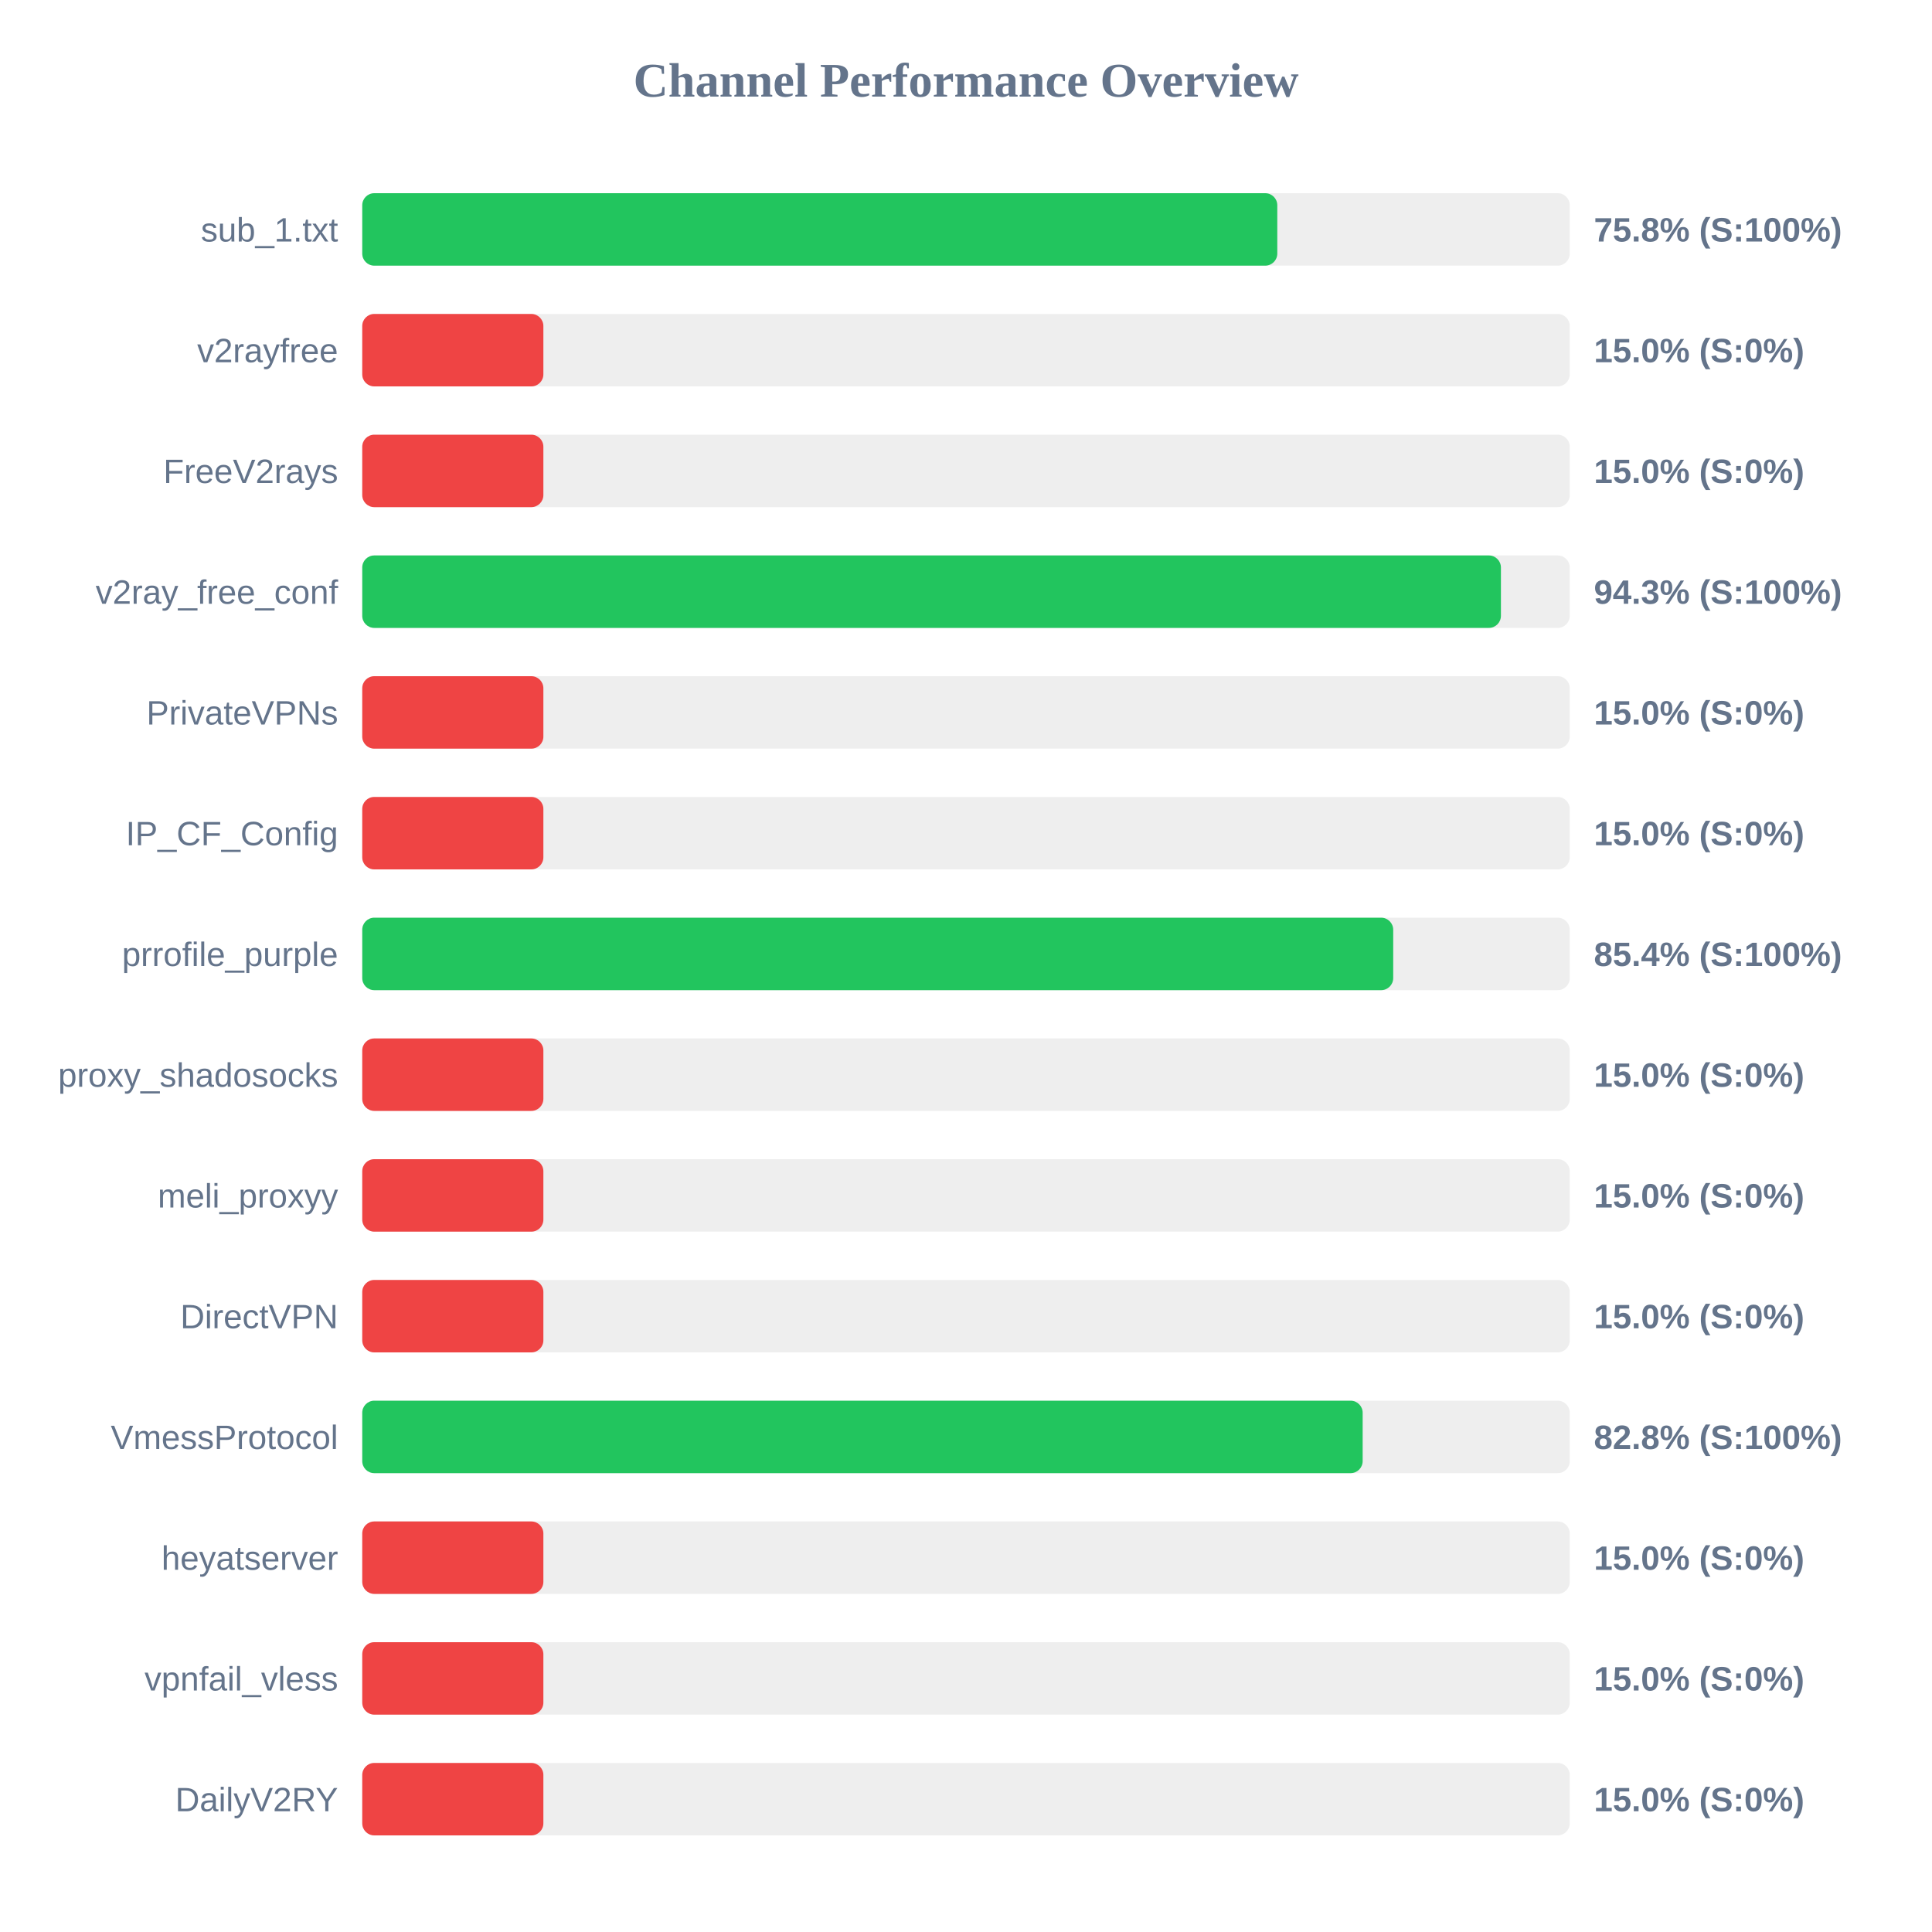
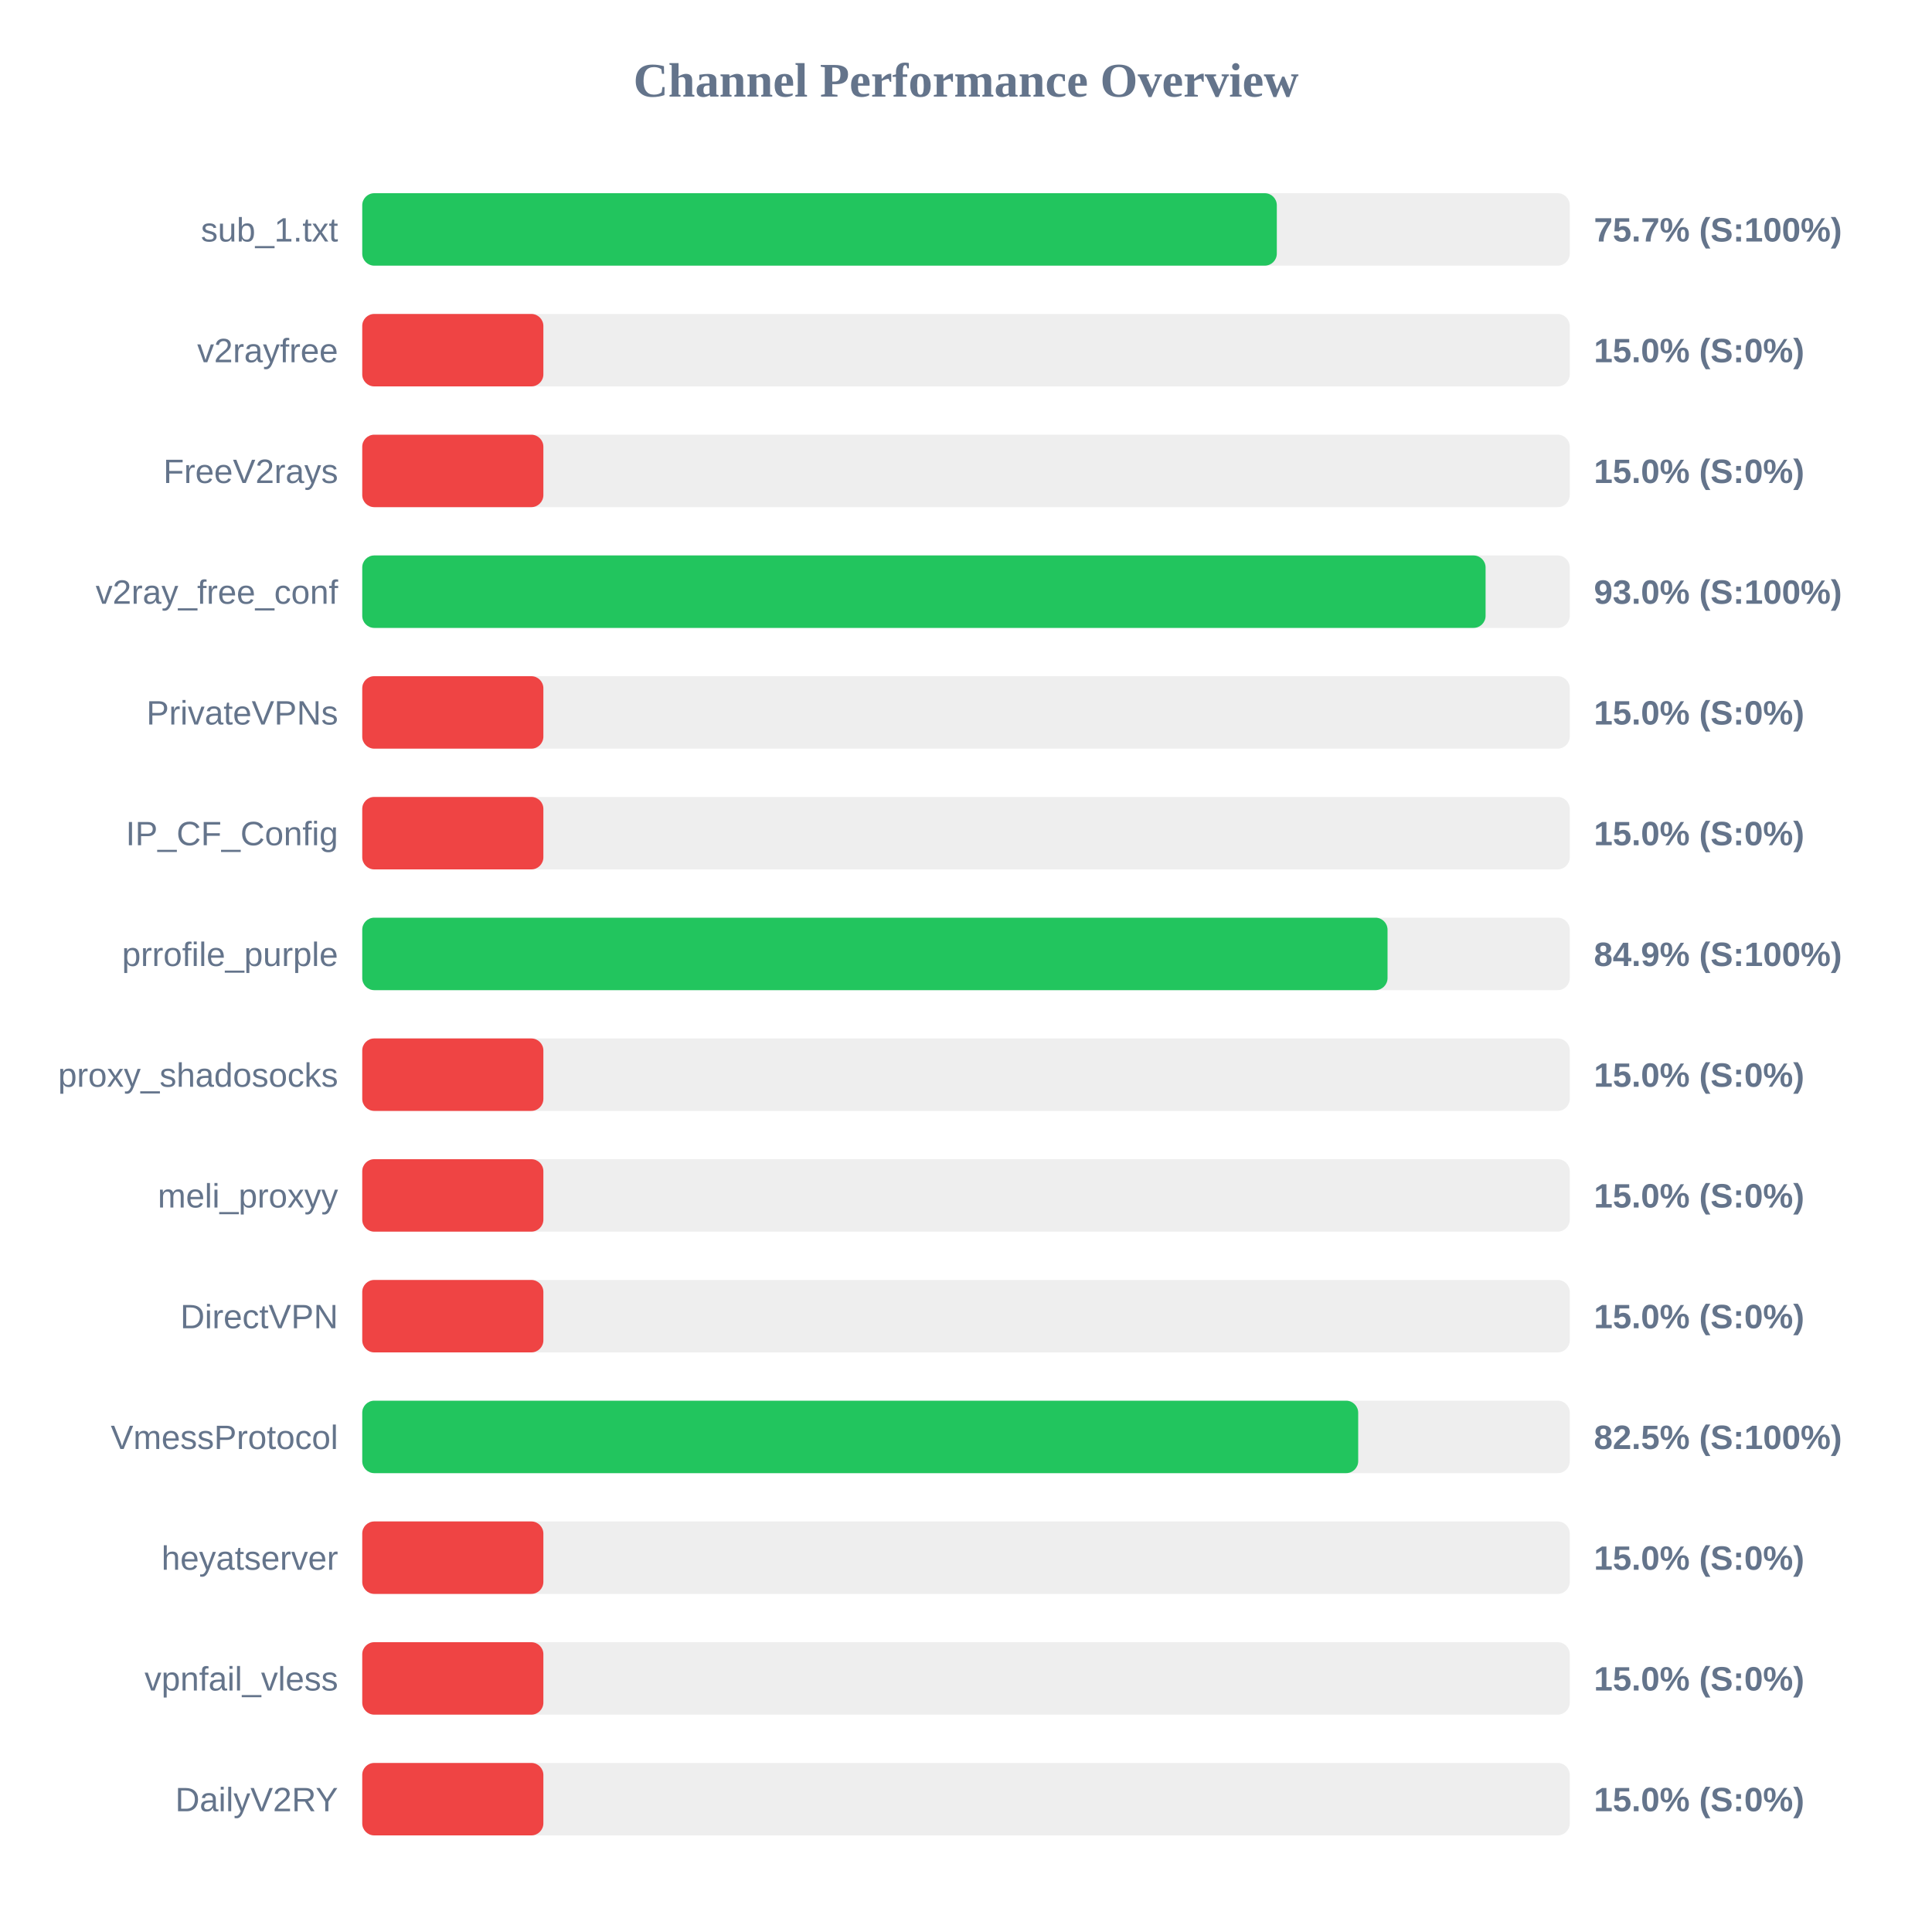
<svg xmlns="http://www.w3.org/2000/svg" width="800" height="800" version="1.1">
  <style>
        .row { font: 14px Arial; fill: #64748b; }
        .score { font: bold 14px Arial; fill: #64748b; }
    </style>
  <text x="400" y="40" text-anchor="middle" font-size="20px" font-weight="bold" fill="#64748b">Channel Performance Overview</text>
  <rect x="150" y="80" width="500" height="30" fill="#eee" rx="5" />
-   <rect x="150" y="80" width="378.9" height="30" fill="#22c55e" rx="5" />
+   <rect x="150" y="80" width="378.7" height="30" fill="#22c55e" rx="5" />
  <text x="140" y="100" text-anchor="end" class="row">sub_1.txt</text>
-   <text x="660" y="100" text-anchor="start" class="score">75.8% (S:100%)</text>
+   <text x="660" y="100" text-anchor="start" class="score">75.7% (S:100%)</text>
  <rect x="150" y="130" width="500" height="30" fill="#eee" rx="5" />
  <rect x="150" y="130" width="75.0" height="30" fill="#ef4444" rx="5" />
  <text x="140" y="150" text-anchor="end" class="row">v2rayfree</text>
  <text x="660" y="150" text-anchor="start" class="score">15.0% (S:0%)</text>
  <rect x="150" y="180" width="500" height="30" fill="#eee" rx="5" />
  <rect x="150" y="180" width="75.0" height="30" fill="#ef4444" rx="5" />
  <text x="140" y="200" text-anchor="end" class="row">FreeV2rays</text>
  <text x="660" y="200" text-anchor="start" class="score">15.0% (S:0%)</text>
  <rect x="150" y="230" width="500" height="30" fill="#eee" rx="5" />
-   <rect x="150" y="230" width="471.5" height="30" fill="#22c55e" rx="5" />
+   <rect x="150" y="230" width="465.15" height="30" fill="#22c55e" rx="5" />
  <text x="140" y="250" text-anchor="end" class="row">v2ray_free_conf</text>
-   <text x="660" y="250" text-anchor="start" class="score">94.3% (S:100%)</text>
+   <text x="660" y="250" text-anchor="start" class="score">93.0% (S:100%)</text>
  <rect x="150" y="280" width="500" height="30" fill="#eee" rx="5" />
  <rect x="150" y="280" width="75.0" height="30" fill="#ef4444" rx="5" />
  <text x="140" y="300" text-anchor="end" class="row">PrivateVPNs</text>
  <text x="660" y="300" text-anchor="start" class="score">15.0% (S:0%)</text>
  <rect x="150" y="330" width="500" height="30" fill="#eee" rx="5" />
  <rect x="150" y="330" width="75.0" height="30" fill="#ef4444" rx="5" />
  <text x="140" y="350" text-anchor="end" class="row">IP_CF_Config</text>
  <text x="660" y="350" text-anchor="start" class="score">15.0% (S:0%)</text>
  <rect x="150" y="380" width="500" height="30" fill="#eee" rx="5" />
-   <rect x="150" y="380" width="426.9" height="30" fill="#22c55e" rx="5" />
+   <rect x="150" y="380" width="424.55" height="30" fill="#22c55e" rx="5" />
  <text x="140" y="400" text-anchor="end" class="row">prrofile_purple</text>
-   <text x="660" y="400" text-anchor="start" class="score">85.4% (S:100%)</text>
+   <text x="660" y="400" text-anchor="start" class="score">84.9% (S:100%)</text>
  <rect x="150" y="430" width="500" height="30" fill="#eee" rx="5" />
  <rect x="150" y="430" width="75.0" height="30" fill="#ef4444" rx="5" />
  <text x="140" y="450" text-anchor="end" class="row">proxy_shadosocks</text>
  <text x="660" y="450" text-anchor="start" class="score">15.0% (S:0%)</text>
  <rect x="150" y="480" width="500" height="30" fill="#eee" rx="5" />
  <rect x="150" y="480" width="75.0" height="30" fill="#ef4444" rx="5" />
  <text x="140" y="500" text-anchor="end" class="row">meli_proxyy</text>
  <text x="660" y="500" text-anchor="start" class="score">15.0% (S:0%)</text>
  <rect x="150" y="530" width="500" height="30" fill="#eee" rx="5" />
  <rect x="150" y="530" width="75.0" height="30" fill="#ef4444" rx="5" />
  <text x="140" y="550" text-anchor="end" class="row">DirectVPN</text>
  <text x="660" y="550" text-anchor="start" class="score">15.0% (S:0%)</text>
  <rect x="150" y="580" width="500" height="30" fill="#eee" rx="5" />
-   <rect x="150" y="580" width="414.25" height="30" fill="#22c55e" rx="5" />
+   <rect x="150" y="580" width="412.4" height="30" fill="#22c55e" rx="5" />
  <text x="140" y="600" text-anchor="end" class="row">VmessProtocol</text>
-   <text x="660" y="600" text-anchor="start" class="score">82.8% (S:100%)</text>
+   <text x="660" y="600" text-anchor="start" class="score">82.5% (S:100%)</text>
  <rect x="150" y="630" width="500" height="30" fill="#eee" rx="5" />
  <rect x="150" y="630" width="75.0" height="30" fill="#ef4444" rx="5" />
  <text x="140" y="650" text-anchor="end" class="row">heyatserver</text>
  <text x="660" y="650" text-anchor="start" class="score">15.0% (S:0%)</text>
  <rect x="150" y="680" width="500" height="30" fill="#eee" rx="5" />
  <rect x="150" y="680" width="75.0" height="30" fill="#ef4444" rx="5" />
  <text x="140" y="700" text-anchor="end" class="row">vpnfail_vless</text>
  <text x="660" y="700" text-anchor="start" class="score">15.0% (S:0%)</text>
  <rect x="150" y="730" width="500" height="30" fill="#eee" rx="5" />
  <rect x="150" y="730" width="75.0" height="30" fill="#ef4444" rx="5" />
  <text x="140" y="750" text-anchor="end" class="row">DailyV2RY</text>
  <text x="660" y="750" text-anchor="start" class="score">15.0% (S:0%)</text>
</svg>
